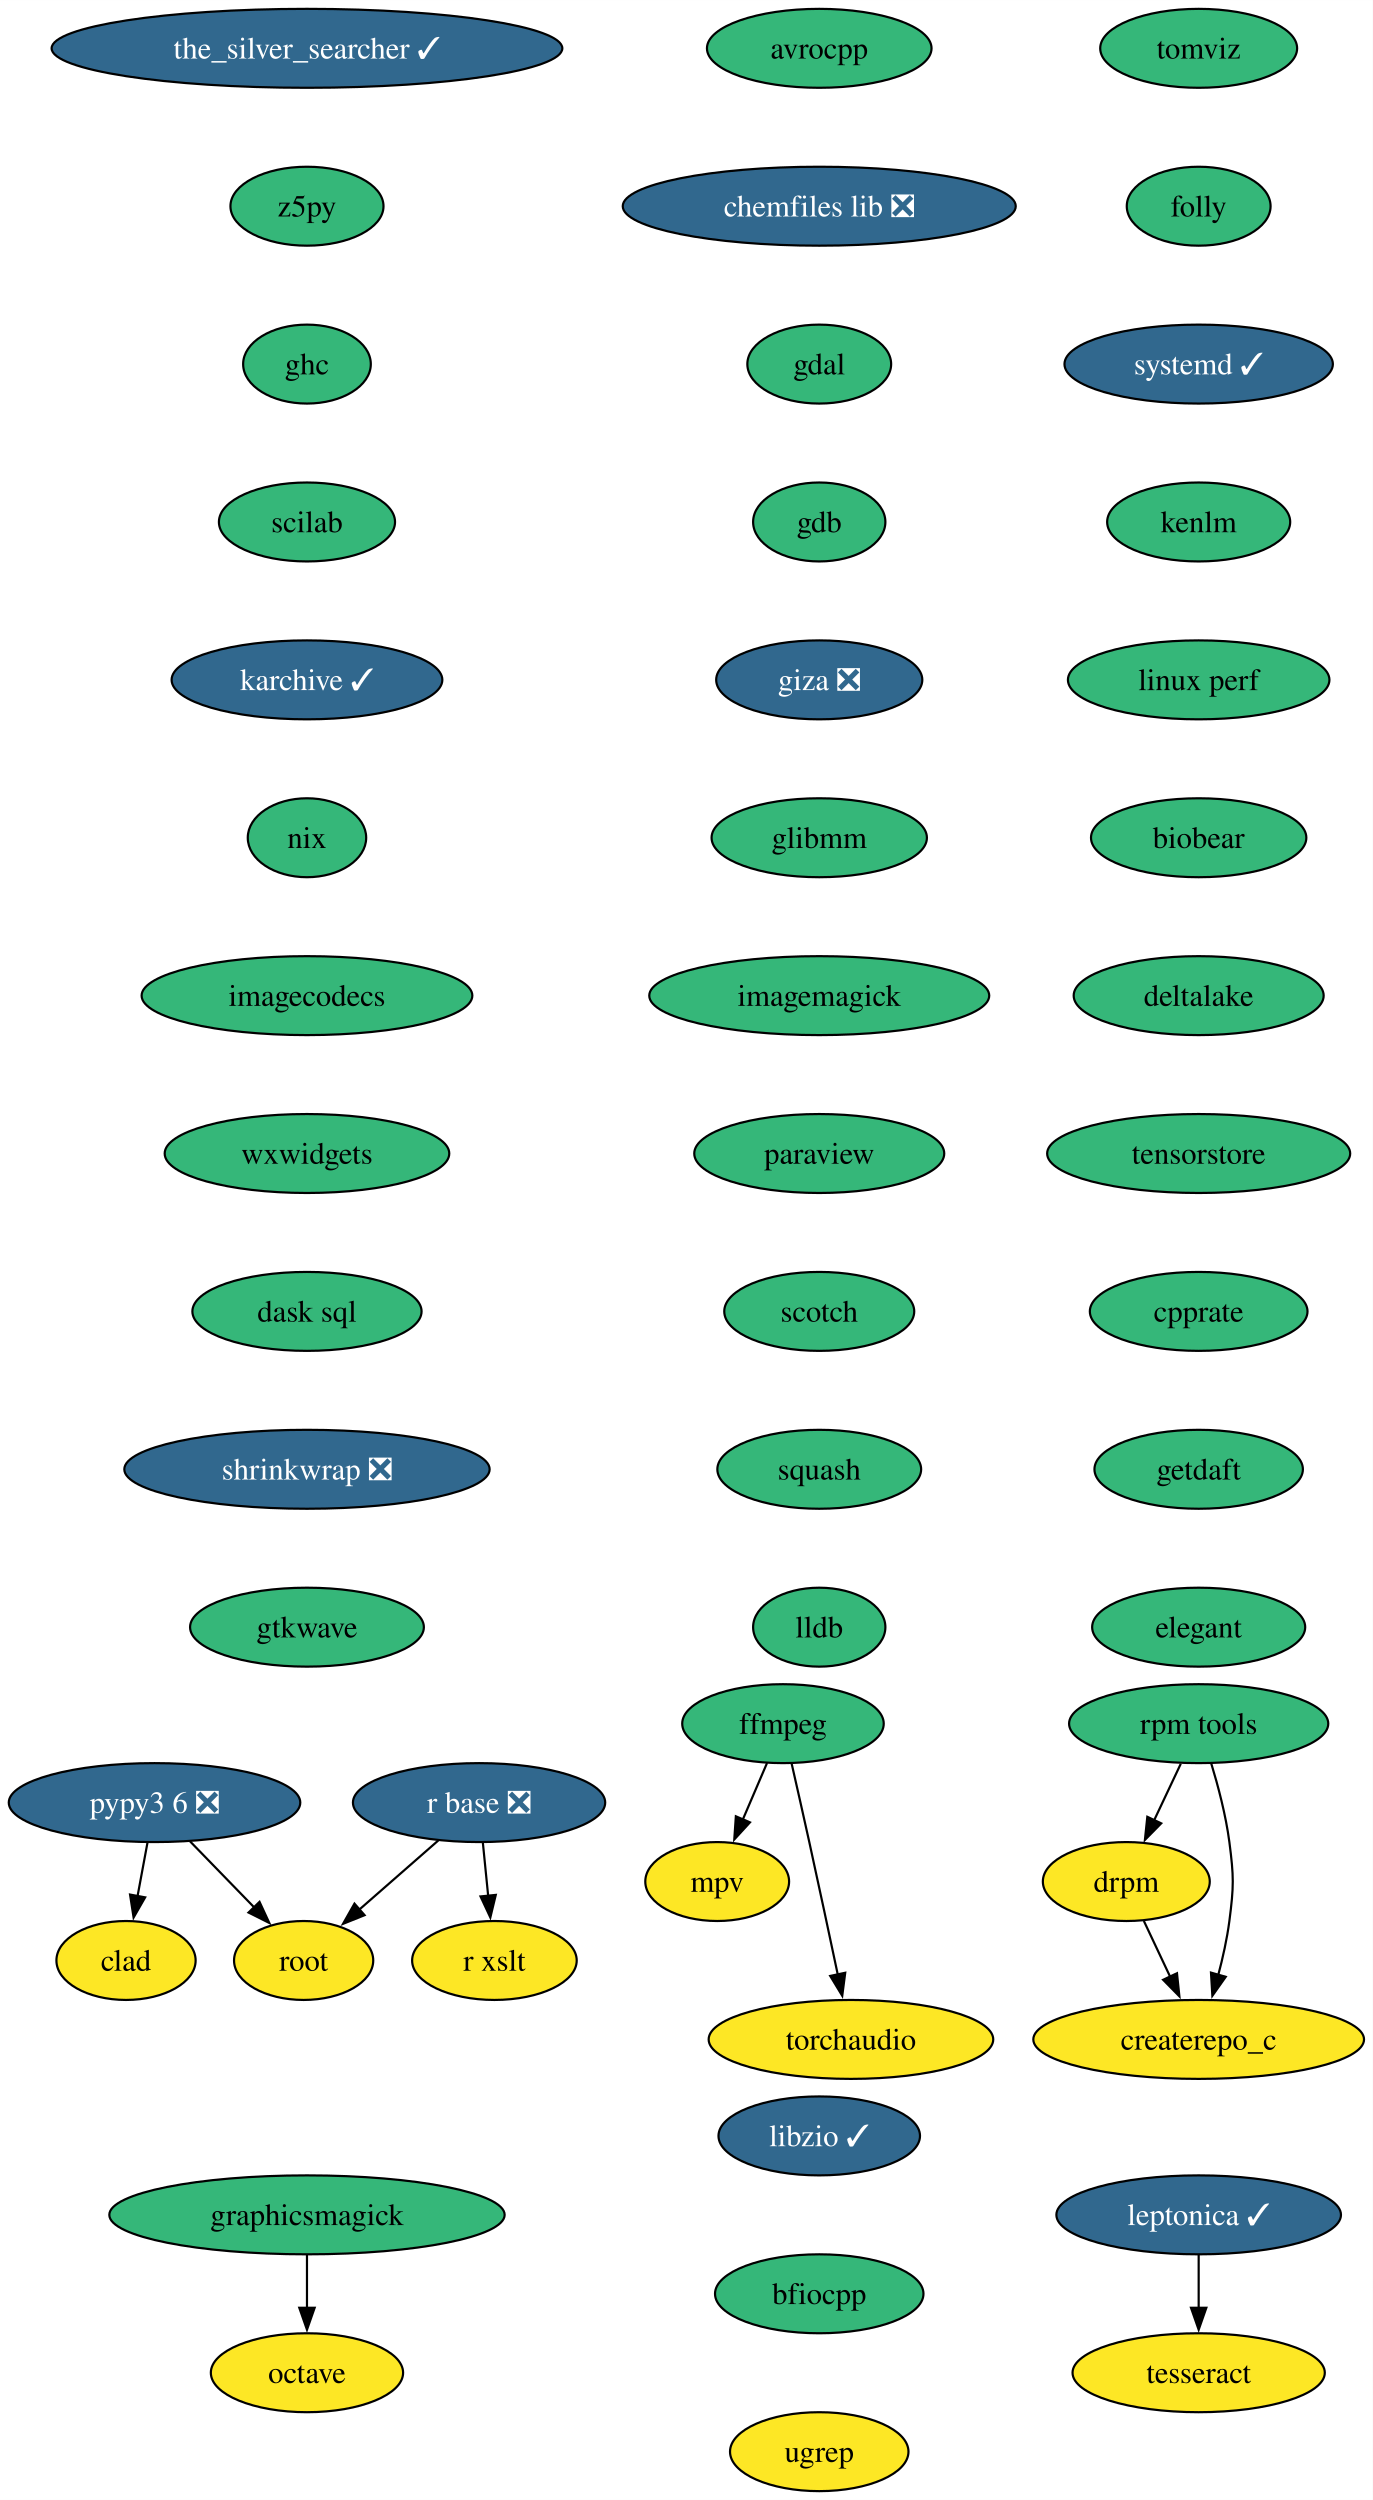
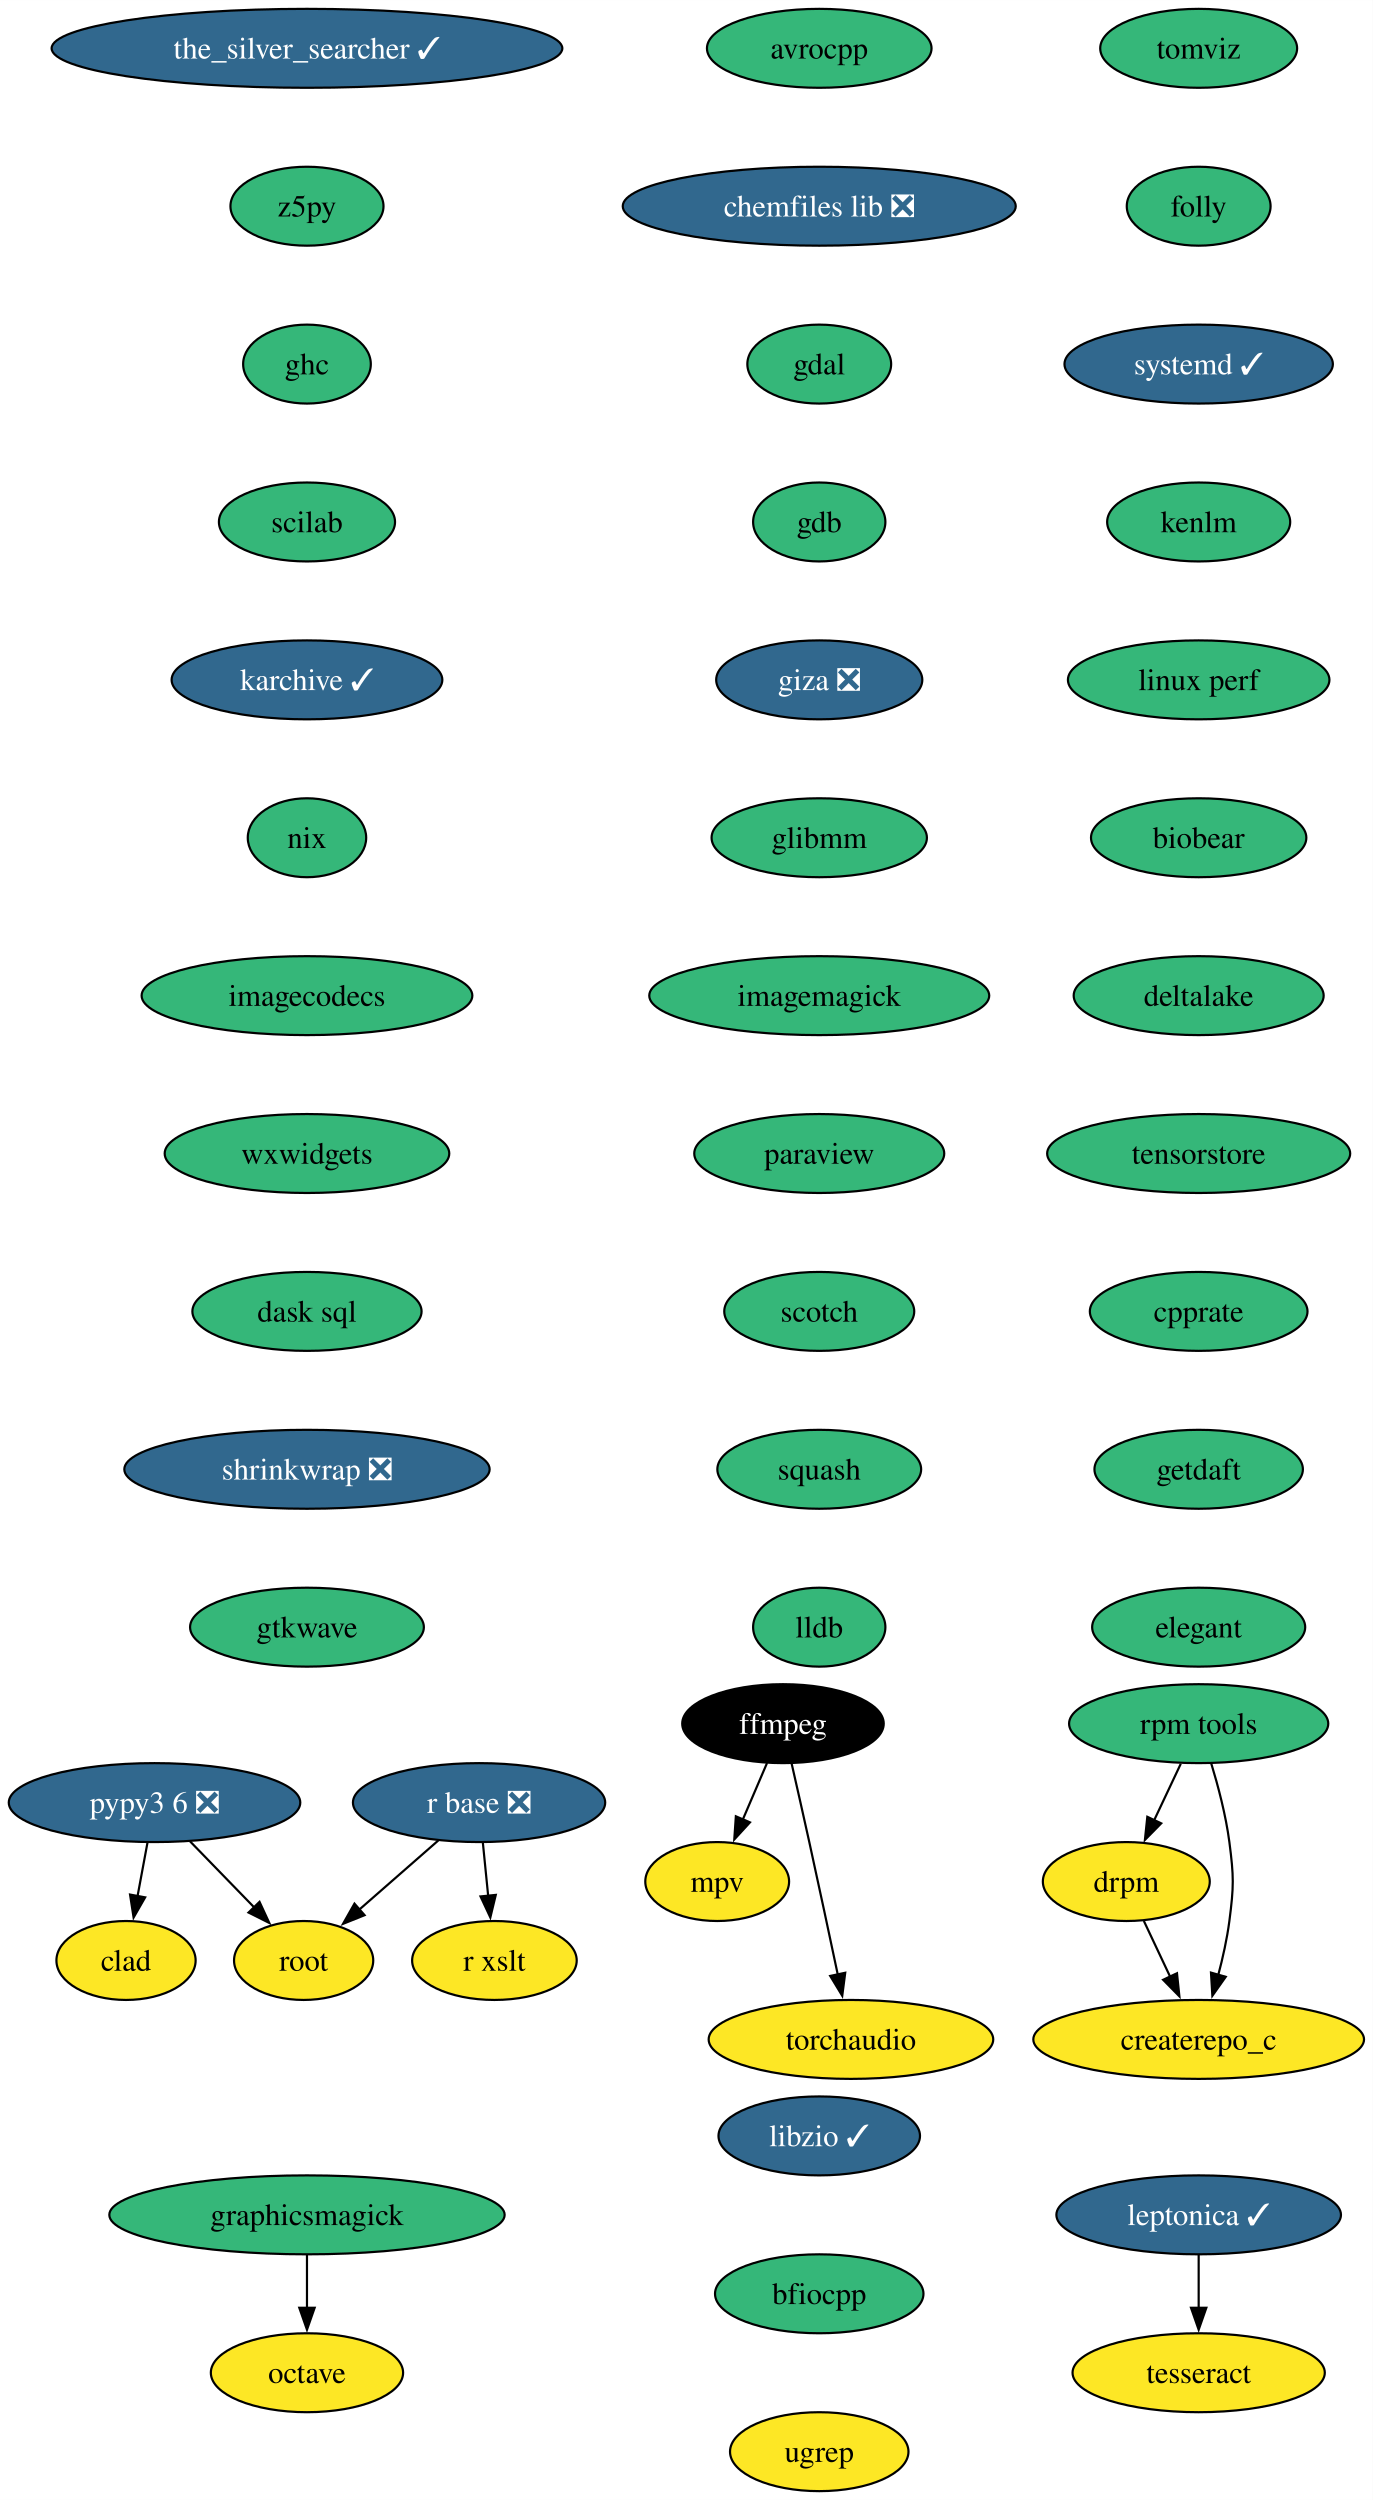
<svg xmlns="http://www.w3.org/2000/svg" xmlns:xlink="http://www.w3.org/1999/xlink" width="626pt" height="1140pt" viewBox="0.00 0.00 626.04 1140.00">
  <g id="graph0" class="graph" transform="scale(1 1) rotate(0) translate(4 1136)">
    <polygon fill="white" stroke="none" points="-4,4 -4,-1136 622.04,-1136 622.04,4 -4,4" />
    <g id="node1" class="node">
      <g id="a_node1">
        <a xlink:href="https://github.com/conda-forge/avrocpp-feedstock" xlink:title="avrocpp">
          <ellipse fill="#35b779" stroke="black" cx="369.6" cy="-1114" rx="51.21" ry="18" />
          <text text-anchor="middle" x="369.6" y="-1109.33" font-family="Times,serif" font-size="14.00">avrocpp</text>
        </a>
      </g>
    </g>
    <g id="node2" class="node">
      <g id="a_node2">
        <a xlink:href="https://github.com/conda-forge/chemfiles-lib-feedstock/pull/53" xlink:title="chemfiles lib ❎">
          <ellipse fill="#31688e" stroke="black" cx="369.6" cy="-1042" rx="89.61" ry="18" />
          <text text-anchor="middle" x="369.6" y="-1037.33" font-family="Times,serif" font-size="14.00" fill="white">chemfiles lib ❎</text>
        </a>
      </g>
    </g>
    <g id="node3" class="node">
      <g id="a_node3">
        <a xlink:href="https://github.com/conda-forge/gdal-feedstock" xlink:title="gdal">
          <ellipse fill="#35b779" stroke="black" cx="369.6" cy="-970" rx="32.79" ry="18" />
          <text text-anchor="middle" x="369.6" y="-965.33" font-family="Times,serif" font-size="14.00">gdal</text>
        </a>
      </g>
    </g>
    <g id="node7" class="node">
      <g id="a_node7">
        <a xlink:href="https://github.com/conda-forge/gdb-feedstock" xlink:title="gdb">
          <ellipse fill="#35b779" stroke="black" cx="369.6" cy="-898" rx="30.16" ry="18" />
          <text text-anchor="middle" x="369.6" y="-893.33" font-family="Times,serif" font-size="14.00">gdb</text>
        </a>
      </g>
    </g>
    <g id="node4" class="node">
      <g id="a_node4">
        <a xlink:href="https://github.com/conda-forge/ffmpeg-feedstock" xlink:title="ffmpeg">
-           <ellipse fill="#35b779" stroke="black" cx="353.06" cy="-350" rx="45.95" ry="18" />
-           <text text-anchor="middle" x="353.06" y="-345.32" font-family="Times,serif" font-size="14.00">ffmpeg</text>
+           <ellipse fill="#000000" stroke="black" cx="353.06" cy="-350" rx="45.95" ry="18" />
+           <text text-anchor="middle" x="353.06" y="-345.32" font-family="Times,serif" font-size="14.00" fill="white">ffmpeg</text>
        </a>
      </g>
    </g>
    <g id="node5" class="node">
      <g id="a_node5">
        <a xlink:href="https://github.com/conda-forge/mpv-feedstock" xlink:title="mpv">
          <ellipse fill="#fde725" stroke="black" cx="323.06" cy="-278" rx="32.79" ry="18" />
          <text text-anchor="middle" x="323.06" y="-273.32" font-family="Times,serif" font-size="14.00">mpv</text>
        </a>
      </g>
    </g>
    <g id="edge3" class="edge">
      <path fill="none" stroke="black" d="M345.79,-332.05C342.48,-324.32 338.47,-314.96 334.74,-306.27" />
      <polygon fill="black" stroke="black" points="338,-304.99 330.85,-297.18 331.57,-307.75 338,-304.99" />
    </g>
    <g id="node6" class="node">
      <g id="a_node6">
        <a xlink:href="https://github.com/conda-forge/torchaudio-feedstock" xlink:title="torchaudio">
          <ellipse fill="#fde725" stroke="black" cx="384.06" cy="-206" rx="64.89" ry="18" />
          <text text-anchor="middle" x="384.06" y="-201.32" font-family="Times,serif" font-size="14.00">torchaudio</text>
        </a>
      </g>
    </g>
    <g id="edge4" class="edge">
      <path fill="none" stroke="black" d="M357,-331.83C359.37,-321.46 362.42,-307.98 365.06,-296 369.5,-275.81 374.36,-253.02 378.05,-235.55" />
      <polygon fill="black" stroke="black" points="381.45,-236.4 380.09,-225.89 374.6,-234.95 381.45,-236.4" />
    </g>
    <g id="node8" class="node">
      <g id="a_node8">
        <a xlink:href="https://github.com/conda-forge/giza-feedstock/pull/7" xlink:title="giza ❎">
          <ellipse fill="#31688e" stroke="black" cx="369.6" cy="-826" rx="47" ry="18" />
          <text text-anchor="middle" x="369.6" y="-821.33" font-family="Times,serif" font-size="14.00" fill="white">giza ❎</text>
        </a>
      </g>
    </g>
    <g id="node9" class="node">
      <g id="a_node9">
        <a xlink:href="https://github.com/conda-forge/glibmm-feedstock" xlink:title="glibmm">
          <ellipse fill="#35b779" stroke="black" cx="369.6" cy="-754" rx="49.1" ry="18" />
          <text text-anchor="middle" x="369.6" y="-749.33" font-family="Times,serif" font-size="14.00">glibmm</text>
        </a>
      </g>
    </g>
    <g id="node10" class="node">
      <g id="a_node10">
        <a xlink:href="https://github.com/conda-forge/imagemagick-feedstock" xlink:title="imagemagick">
          <ellipse fill="#35b779" stroke="black" cx="369.6" cy="-682" rx="77.52" ry="18" />
          <text text-anchor="middle" x="369.6" y="-677.33" font-family="Times,serif" font-size="14.00">imagemagick</text>
        </a>
      </g>
    </g>
    <g id="node11" class="node">
      <g id="a_node11">
        <a xlink:href="https://github.com/conda-forge/paraview-feedstock" xlink:title="paraview">
          <ellipse fill="#35b779" stroke="black" cx="369.6" cy="-610" rx="57" ry="18" />
          <text text-anchor="middle" x="369.6" y="-605.33" font-family="Times,serif" font-size="14.00">paraview</text>
        </a>
      </g>
    </g>
    <g id="node13" class="node">
      <g id="a_node13">
        <a xlink:href="https://github.com/conda-forge/scotch-feedstock" xlink:title="scotch">
          <ellipse fill="#35b779" stroke="black" cx="369.6" cy="-538" rx="43.32" ry="18" />
          <text text-anchor="middle" x="369.6" y="-533.33" font-family="Times,serif" font-size="14.00">scotch</text>
        </a>
      </g>
    </g>
    <g id="node12" class="node">
      <g id="a_node12">
        <a xlink:href="https://github.com/conda-forge/octave-feedstock" xlink:title="octave">
          <ellipse fill="#fde725" stroke="black" cx="135.99" cy="-54" rx="43.84" ry="18" />
          <text text-anchor="middle" x="135.99" y="-49.33" font-family="Times,serif" font-size="14.00">octave</text>
        </a>
      </g>
    </g>
    <g id="node17" class="node">
      <g id="a_node17">
        <a xlink:href="https://github.com/conda-forge/squash-feedstock" xlink:title="squash">
          <ellipse fill="#35b779" stroke="black" cx="369.6" cy="-466" rx="46.47" ry="18" />
          <text text-anchor="middle" x="369.6" y="-461.32" font-family="Times,serif" font-size="14.00">squash</text>
        </a>
      </g>
    </g>
    <g id="node14" class="node">
      <g id="a_node14">
        <a xlink:href="https://github.com/conda-forge/r-base-feedstock/pull/358" xlink:title="r base ❎">
          <ellipse fill="#31688e" stroke="black" cx="214.47" cy="-314" rx="57.52" ry="18" />
          <text text-anchor="middle" x="214.47" y="-309.32" font-family="Times,serif" font-size="14.00" fill="white">r base ❎</text>
        </a>
      </g>
    </g>
    <g id="node15" class="node">
      <g id="a_node15">
        <a xlink:href="https://github.com/conda-forge/root-feedstock" xlink:title="root">
          <ellipse fill="#fde725" stroke="black" cx="134.47" cy="-242" rx="31.74" ry="18" />
          <text text-anchor="middle" x="134.47" y="-237.32" font-family="Times,serif" font-size="14.00">root</text>
        </a>
      </g>
    </g>
    <g id="edge11" class="edge">
      <path fill="none" stroke="black" d="M195.91,-296.76C185.17,-287.37 171.5,-275.41 159.79,-265.15" />
      <polygon fill="black" stroke="black" points="162.26,-262.66 152.43,-258.71 157.65,-267.93 162.26,-262.66" />
    </g>
    <g id="node16" class="node">
      <g id="a_node16">
        <a xlink:href="https://github.com/conda-forge/r-xslt-feedstock" xlink:title="r xslt">
          <ellipse fill="#fde725" stroke="black" cx="221.47" cy="-242" rx="37.53" ry="18" />
          <text text-anchor="middle" x="221.47" y="-237.32" font-family="Times,serif" font-size="14.00">r xslt</text>
        </a>
      </g>
    </g>
    <g id="edge12" class="edge">
      <path fill="none" stroke="black" d="M216.2,-295.7C216.93,-288.41 217.79,-279.73 218.61,-271.54" />
      <polygon fill="black" stroke="black" points="222.09,-271.91 219.61,-261.61 215.13,-271.21 222.09,-271.91" />
    </g>
    <g id="node18" class="node">
      <g id="a_node18">
        <a xlink:href="https://github.com/conda-forge/lldb-feedstock" xlink:title="lldb">
          <ellipse fill="#35b779" stroke="black" cx="369.6" cy="-394" rx="30.16" ry="18" />
          <text text-anchor="middle" x="369.6" y="-389.32" font-family="Times,serif" font-size="14.00">lldb</text>
        </a>
      </g>
    </g>
    <g id="node19" class="node">
      <g id="a_node19">
        <a xlink:href="https://github.com/conda-forge/the_silver_searcher-feedstock/pull/6" xlink:title="the_silver_searcher ✓">
          <ellipse fill="#31688e" stroke="black" cx="135.99" cy="-1114" rx="116.45" ry="18" />
          <text text-anchor="middle" x="135.99" y="-1109.33" font-family="Times,serif" font-size="14.00" fill="white">the_silver_searcher ✓</text>
        </a>
      </g>
    </g>
    <g id="node20" class="node">
      <g id="a_node20">
        <a xlink:href="https://github.com/conda-forge/z5py-feedstock" xlink:title="z5py">
          <ellipse fill="#35b779" stroke="black" cx="135.99" cy="-1042" rx="34.9" ry="18" />
          <text text-anchor="middle" x="135.99" y="-1037.33" font-family="Times,serif" font-size="14.00">z5py</text>
        </a>
      </g>
    </g>
    <g id="node23" class="node">
      <g id="a_node23">
        <a xlink:href="https://github.com/conda-forge/ghc-feedstock" xlink:title="ghc">
          <ellipse fill="#35b779" stroke="black" cx="135.99" cy="-970" rx="29.11" ry="18" />
          <text text-anchor="middle" x="135.99" y="-965.33" font-family="Times,serif" font-size="14.00">ghc</text>
        </a>
      </g>
    </g>
    <g id="node21" class="node">
      <g id="a_node21">
        <a xlink:href="https://github.com/conda-forge/leptonica-feedstock/pull/51" xlink:title="leptonica ✓">
          <ellipse fill="#31688e" stroke="black" cx="542.63" cy="-126" rx="64.89" ry="18" />
          <text text-anchor="middle" x="542.63" y="-121.33" font-family="Times,serif" font-size="14.00" fill="white">leptonica ✓</text>
        </a>
      </g>
    </g>
    <g id="node22" class="node">
      <g id="a_node22">
        <a xlink:href="https://github.com/conda-forge/tesseract-feedstock" xlink:title="tesseract">
          <ellipse fill="#fde725" stroke="black" cx="542.63" cy="-54" rx="57.52" ry="18" />
          <text text-anchor="middle" x="542.63" y="-49.33" font-family="Times,serif" font-size="14.00">tesseract</text>
        </a>
      </g>
    </g>
    <g id="edge16" class="edge">
      <path fill="none" stroke="black" d="M542.63,-107.7C542.63,-100.41 542.63,-91.73 542.63,-83.54" />
      <polygon fill="black" stroke="black" points="546.13,-83.62 542.63,-73.62 539.13,-83.62 546.13,-83.62" />
    </g>
    <g id="node25" class="node">
      <g id="a_node25">
        <a xlink:href="https://github.com/conda-forge/scilab-feedstock" xlink:title="scilab">
          <ellipse fill="#35b779" stroke="black" cx="135.99" cy="-898" rx="40.16" ry="18" />
          <text text-anchor="middle" x="135.99" y="-893.33" font-family="Times,serif" font-size="14.00">scilab</text>
        </a>
      </g>
    </g>
    <g id="node24" class="node">
      <g id="a_node24">
        <a xlink:href="https://github.com/conda-forge/graphicsmagick-feedstock" xlink:title="graphicsmagick">
          <ellipse fill="#35b779" stroke="black" cx="135.99" cy="-126" rx="90.14" ry="18" />
          <text text-anchor="middle" x="135.99" y="-121.33" font-family="Times,serif" font-size="14.00">graphicsmagick</text>
        </a>
      </g>
    </g>
    <g id="edge18" class="edge">
      <path fill="none" stroke="black" d="M135.99,-107.7C135.99,-100.41 135.99,-91.73 135.99,-83.54" />
      <polygon fill="black" stroke="black" points="139.49,-83.62 135.99,-73.62 132.49,-83.62 139.49,-83.62" />
    </g>
    <g id="node26" class="node">
      <g id="a_node26">
        <a xlink:href="https://github.com/conda-forge/karchive-feedstock/pull/22" xlink:title="karchive ✓">
          <ellipse fill="#31688e" stroke="black" cx="135.99" cy="-826" rx="61.73" ry="18" />
          <text text-anchor="middle" x="135.99" y="-821.33" font-family="Times,serif" font-size="14.00" fill="white">karchive ✓</text>
        </a>
      </g>
    </g>
    <g id="node29" class="node">
      <g id="a_node29">
        <a xlink:href="https://github.com/conda-forge/nix-feedstock" xlink:title="nix">
          <ellipse fill="#35b779" stroke="black" cx="135.99" cy="-754" rx="27" ry="18" />
          <text text-anchor="middle" x="135.99" y="-749.33" font-family="Times,serif" font-size="14.00">nix</text>
        </a>
      </g>
    </g>
    <g id="node27" class="node">
      <g id="a_node27">
        <a xlink:href="https://github.com/conda-forge/pypy3.6-feedstock/pull/122" xlink:title="pypy3 6 ❎">
          <ellipse fill="#31688e" stroke="black" cx="66.47" cy="-314" rx="66.47" ry="18" />
          <text text-anchor="middle" x="66.47" y="-309.32" font-family="Times,serif" font-size="14.00" fill="white">pypy3 6 ❎</text>
        </a>
      </g>
    </g>
    <g id="edge21" class="edge">
      <path fill="none" stroke="black" d="M82.58,-296.41C91.33,-287.41 102.29,-276.13 111.87,-266.26" />
      <polygon fill="black" stroke="black" points="114.35,-268.74 118.8,-259.12 109.33,-263.86 114.35,-268.74" />
    </g>
    <g id="node28" class="node">
      <g id="a_node28">
        <a xlink:href="https://github.com/conda-forge/clad-feedstock" xlink:title="clad">
          <ellipse fill="#fde725" stroke="black" cx="53.47" cy="-242" rx="31.74" ry="18" />
          <text text-anchor="middle" x="53.47" y="-237.32" font-family="Times,serif" font-size="14.00">clad</text>
        </a>
      </g>
    </g>
    <g id="edge22" class="edge">
      <path fill="none" stroke="black" d="M63.25,-295.7C61.88,-288.32 60.25,-279.52 58.71,-271.25" />
      <polygon fill="black" stroke="black" points="62.19,-270.79 56.92,-261.59 55.3,-272.06 62.19,-270.79" />
    </g>
    <g id="node30" class="node">
      <g id="a_node30">
        <a xlink:href="https://github.com/conda-forge/imagecodecs-feedstock" xlink:title="imagecodecs">
          <ellipse fill="#35b779" stroke="black" cx="135.99" cy="-682" rx="75.41" ry="18" />
          <text text-anchor="middle" x="135.99" y="-677.33" font-family="Times,serif" font-size="14.00">imagecodecs</text>
        </a>
      </g>
    </g>
    <g id="node31" class="node">
      <g id="a_node31">
        <a xlink:href="https://github.com/conda-forge/wxwidgets-feedstock" xlink:title="wxwidgets">
          <ellipse fill="#35b779" stroke="black" cx="135.99" cy="-610" rx="64.89" ry="18" />
          <text text-anchor="middle" x="135.99" y="-605.33" font-family="Times,serif" font-size="14.00">wxwidgets</text>
        </a>
      </g>
    </g>
    <g id="node32" class="node">
      <g id="a_node32">
        <a xlink:href="https://github.com/conda-forge/dask-sql-feedstock" xlink:title="dask sql">
          <ellipse fill="#35b779" stroke="black" cx="135.99" cy="-538" rx="52.26" ry="18" />
          <text text-anchor="middle" x="135.99" y="-533.33" font-family="Times,serif" font-size="14.00">dask sql</text>
        </a>
      </g>
    </g>
    <g id="node36" class="node">
      <g id="a_node36">
        <a xlink:href="https://github.com/conda-forge/shrinkwrap-feedstock/pull/7" xlink:title="shrinkwrap ❎">
          <ellipse fill="#31688e" stroke="black" cx="135.99" cy="-466" rx="83.3" ry="18" />
          <text text-anchor="middle" x="135.99" y="-461.32" font-family="Times,serif" font-size="14.00" fill="white">shrinkwrap ❎</text>
        </a>
      </g>
    </g>
    <g id="node33" class="node">
      <g id="a_node33">
        <a xlink:href="https://github.com/conda-forge/rpm-tools-feedstock" xlink:title="rpm tools">
          <ellipse fill="#35b779" stroke="black" cx="542.63" cy="-350" rx="59.1" ry="18" />
          <text text-anchor="middle" x="542.63" y="-345.32" font-family="Times,serif" font-size="14.00">rpm tools</text>
        </a>
      </g>
    </g>
    <g id="node34" class="node">
      <g id="a_node34">
        <a xlink:href="https://github.com/conda-forge/drpm-feedstock" xlink:title="drpm">
          <ellipse fill="#fde725" stroke="black" cx="509.63" cy="-278" rx="38.06" ry="18" />
          <text text-anchor="middle" x="509.63" y="-273.32" font-family="Times,serif" font-size="14.00">drpm</text>
        </a>
      </g>
    </g>
    <g id="edge27" class="edge">
      <path fill="none" stroke="black" d="M534.47,-331.7C530.82,-323.95 526.43,-314.64 522.36,-306.02" />
      <polygon fill="black" stroke="black" points="525.54,-304.54 518.11,-296.99 519.21,-307.53 525.54,-304.54" />
    </g>
    <g id="node35" class="node">
      <g id="a_node35">
        <a xlink:href="https://github.com/conda-forge/createrepo_c-feedstock" xlink:title="createrepo_c">
          <ellipse fill="#fde725" stroke="black" cx="542.63" cy="-206" rx="75.41" ry="18" />
          <text text-anchor="middle" x="542.63" y="-201.32" font-family="Times,serif" font-size="14.00">createrepo_c</text>
        </a>
      </g>
    </g>
    <g id="edge28" class="edge">
      <path fill="none" stroke="black" d="M548.31,-332.04C551.45,-321.74 555.03,-308.27 556.63,-296 558.69,-280.13 558.69,-275.87 556.63,-260 555.57,-251.88 553.65,-243.24 551.55,-235.34" />
      <polygon fill="black" stroke="black" points="554.97,-234.55 548.87,-225.9 548.24,-236.47 554.97,-234.55" />
    </g>
    <g id="edge29" class="edge">
      <path fill="none" stroke="black" d="M517.62,-260.05C521.21,-252.43 525.55,-243.23 529.59,-234.65" />
      <polygon fill="black" stroke="black" points="532.74,-236.18 533.84,-225.64 526.41,-233.2 532.74,-236.18" />
    </g>
    <g id="node37" class="node">
      <g id="a_node37">
        <a xlink:href="https://github.com/conda-forge/gtkwave-feedstock" xlink:title="gtkwave">
          <ellipse fill="#35b779" stroke="black" cx="135.99" cy="-394" rx="53.31" ry="18" />
          <text text-anchor="middle" x="135.99" y="-389.32" font-family="Times,serif" font-size="14.00">gtkwave</text>
        </a>
      </g>
    </g>
    <g id="node38" class="node">
      <g id="a_node38">
        <a xlink:href="https://github.com/conda-forge/tomviz-feedstock" xlink:title="tomviz">
          <ellipse fill="#35b779" stroke="black" cx="542.63" cy="-1114" rx="44.9" ry="18" />
          <text text-anchor="middle" x="542.63" y="-1109.33" font-family="Times,serif" font-size="14.00">tomviz</text>
        </a>
      </g>
    </g>
    <g id="node39" class="node">
      <g id="a_node39">
        <a xlink:href="https://github.com/conda-forge/folly-feedstock" xlink:title="folly">
          <ellipse fill="#35b779" stroke="black" cx="542.63" cy="-1042" rx="32.79" ry="18" />
          <text text-anchor="middle" x="542.63" y="-1037.33" font-family="Times,serif" font-size="14.00">folly</text>
        </a>
      </g>
    </g>
    <g id="node40" class="node">
      <g id="a_node40">
        <a xlink:href="https://github.com/conda-forge/systemd-feedstock/pull/31" xlink:title="systemd ✓">
          <ellipse fill="#31688e" stroke="black" cx="542.63" cy="-970" rx="61.2" ry="18" />
          <text text-anchor="middle" x="542.63" y="-965.33" font-family="Times,serif" font-size="14.00" fill="white">systemd ✓</text>
        </a>
      </g>
    </g>
    <g id="node41" class="node">
      <g id="a_node41">
        <a xlink:href="https://github.com/conda-forge/kenlm-feedstock" xlink:title="kenlm">
          <ellipse fill="#35b779" stroke="black" cx="542.63" cy="-898" rx="41.74" ry="18" />
          <text text-anchor="middle" x="542.63" y="-893.33" font-family="Times,serif" font-size="14.00">kenlm</text>
        </a>
      </g>
    </g>
    <g id="node42" class="node">
      <g id="a_node42">
        <a xlink:href="https://github.com/conda-forge/linux-perf-feedstock" xlink:title="linux perf">
          <ellipse fill="#35b779" stroke="black" cx="542.63" cy="-826" rx="59.63" ry="18" />
          <text text-anchor="middle" x="542.63" y="-821.33" font-family="Times,serif" font-size="14.00">linux perf</text>
        </a>
      </g>
    </g>
    <g id="node43" class="node">
      <g id="a_node43">
        <a xlink:href="https://github.com/conda-forge/biobear-feedstock" xlink:title="biobear">
          <ellipse fill="#35b779" stroke="black" cx="542.63" cy="-754" rx="49.1" ry="18" />
          <text text-anchor="middle" x="542.63" y="-749.33" font-family="Times,serif" font-size="14.00">biobear</text>
        </a>
      </g>
    </g>
    <g id="node44" class="node">
      <g id="a_node44">
        <a xlink:href="https://github.com/conda-forge/deltalake-feedstock" xlink:title="deltalake">
          <ellipse fill="#35b779" stroke="black" cx="542.63" cy="-682" rx="57" ry="18" />
          <text text-anchor="middle" x="542.63" y="-677.33" font-family="Times,serif" font-size="14.00">deltalake</text>
        </a>
      </g>
    </g>
    <g id="node45" class="node">
      <g id="a_node45">
        <a xlink:href="https://github.com/conda-forge/tensorstore-feedstock" xlink:title="tensorstore">
          <ellipse fill="#35b779" stroke="black" cx="542.63" cy="-610" rx="69.1" ry="18" />
          <text text-anchor="middle" x="542.63" y="-605.33" font-family="Times,serif" font-size="14.00">tensorstore</text>
        </a>
      </g>
    </g>
    <g id="node46" class="node">
      <g id="a_node46">
        <a xlink:href="https://github.com/conda-forge/cpprate-feedstock" xlink:title="cpprate">
          <ellipse fill="#35b779" stroke="black" cx="542.63" cy="-538" rx="49.63" ry="18" />
          <text text-anchor="middle" x="542.63" y="-533.33" font-family="Times,serif" font-size="14.00">cpprate</text>
        </a>
      </g>
    </g>
    <g id="node47" class="node">
      <g id="a_node47">
        <a xlink:href="https://github.com/conda-forge/getdaft-feedstock" xlink:title="getdaft">
          <ellipse fill="#35b779" stroke="black" cx="542.63" cy="-466" rx="47.53" ry="18" />
          <text text-anchor="middle" x="542.63" y="-461.32" font-family="Times,serif" font-size="14.00">getdaft</text>
        </a>
      </g>
    </g>
    <g id="node48" class="node">
      <g id="a_node48">
        <a xlink:href="https://github.com/conda-forge/elegant-feedstock" xlink:title="elegant">
          <ellipse fill="#35b779" stroke="black" cx="542.63" cy="-394" rx="48.58" ry="18" />
          <text text-anchor="middle" x="542.63" y="-389.32" font-family="Times,serif" font-size="14.00">elegant</text>
        </a>
      </g>
    </g>
    <g id="node49" class="node">
      <g id="a_node49">
        <a xlink:href="https://github.com/conda-forge/libzio-feedstock/pull/3" xlink:title="libzio ✓">
          <ellipse fill="#31688e" stroke="black" cx="369.6" cy="-162" rx="45.95" ry="18" />
          <text text-anchor="middle" x="369.6" y="-157.32" font-family="Times,serif" font-size="14.00" fill="white">libzio ✓</text>
        </a>
      </g>
    </g>
    <g id="node50" class="node">
      <g id="a_node50">
        <a xlink:href="https://github.com/conda-forge/bfiocpp-feedstock" xlink:title="bfiocpp">
          <ellipse fill="#35b779" stroke="black" cx="369.6" cy="-90" rx="47.53" ry="18" />
          <text text-anchor="middle" x="369.6" y="-85.33" font-family="Times,serif" font-size="14.00">bfiocpp</text>
        </a>
      </g>
    </g>
    <g id="node51" class="node">
      <g id="a_node51">
        <a xlink:href="https://github.com/conda-forge/ugrep-feedstock" xlink:title="ugrep">
          <ellipse fill="#fde725" stroke="black" cx="369.6" cy="-18" rx="40.69" ry="18" />
          <text text-anchor="middle" x="369.6" y="-13.32" font-family="Times,serif" font-size="14.00">ugrep</text>
        </a>
      </g>
    </g>
  </g>
</svg>
